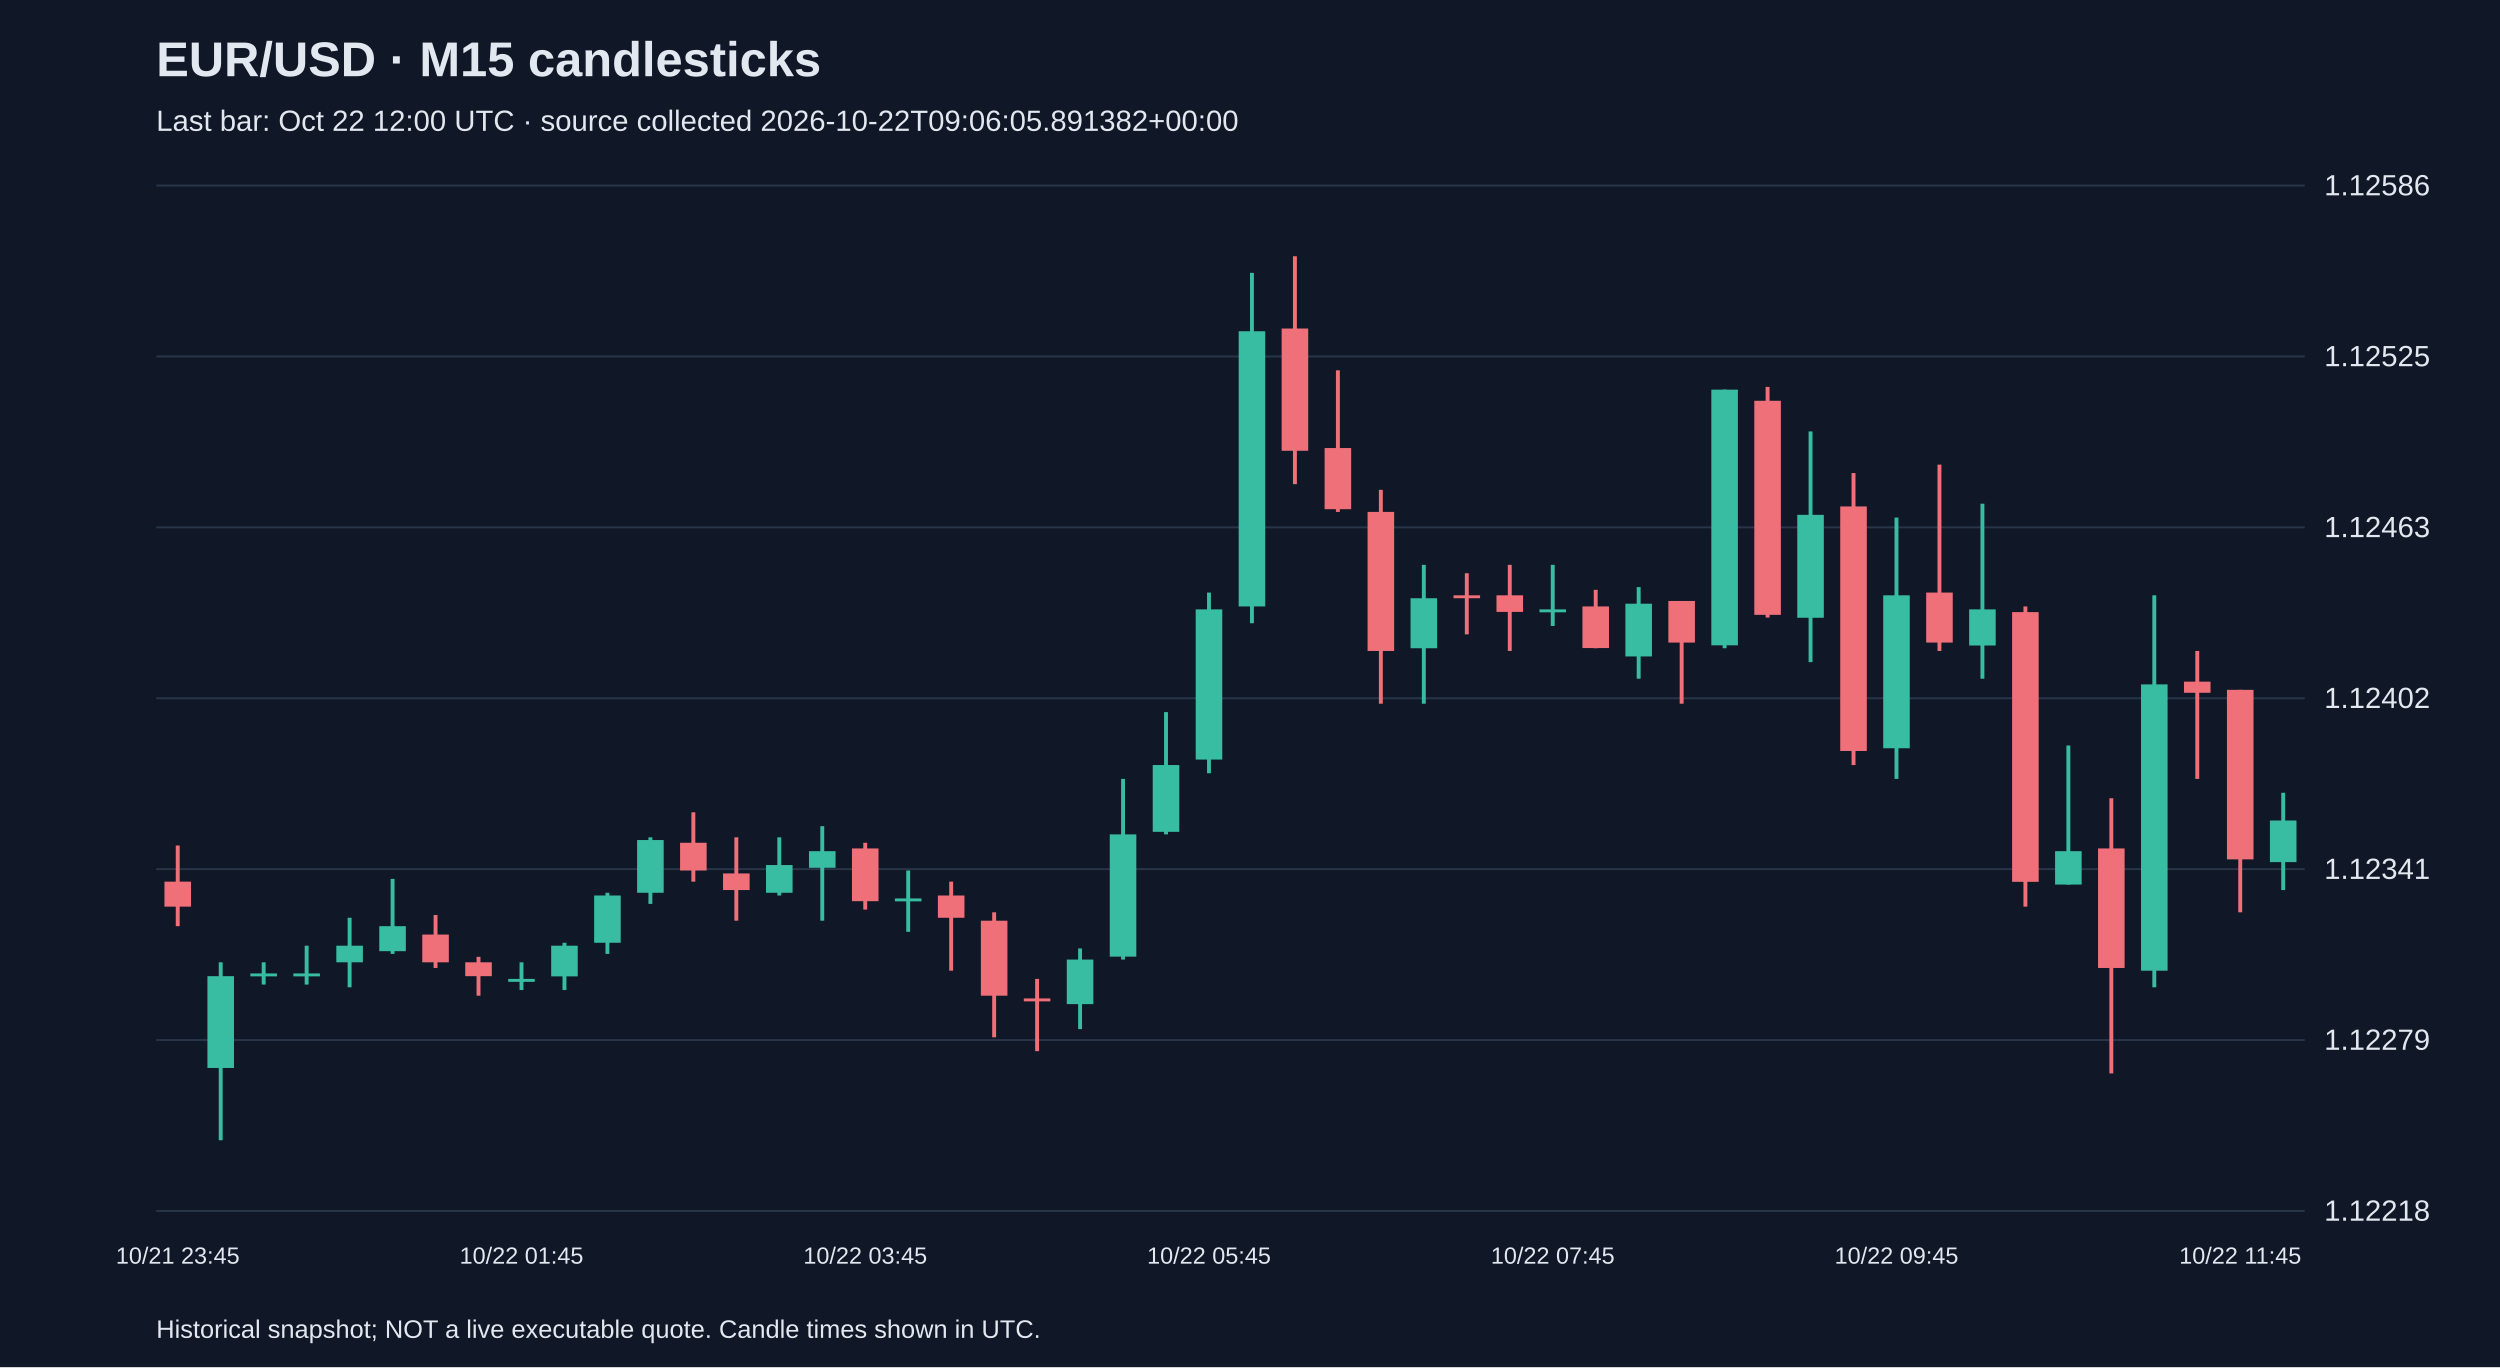
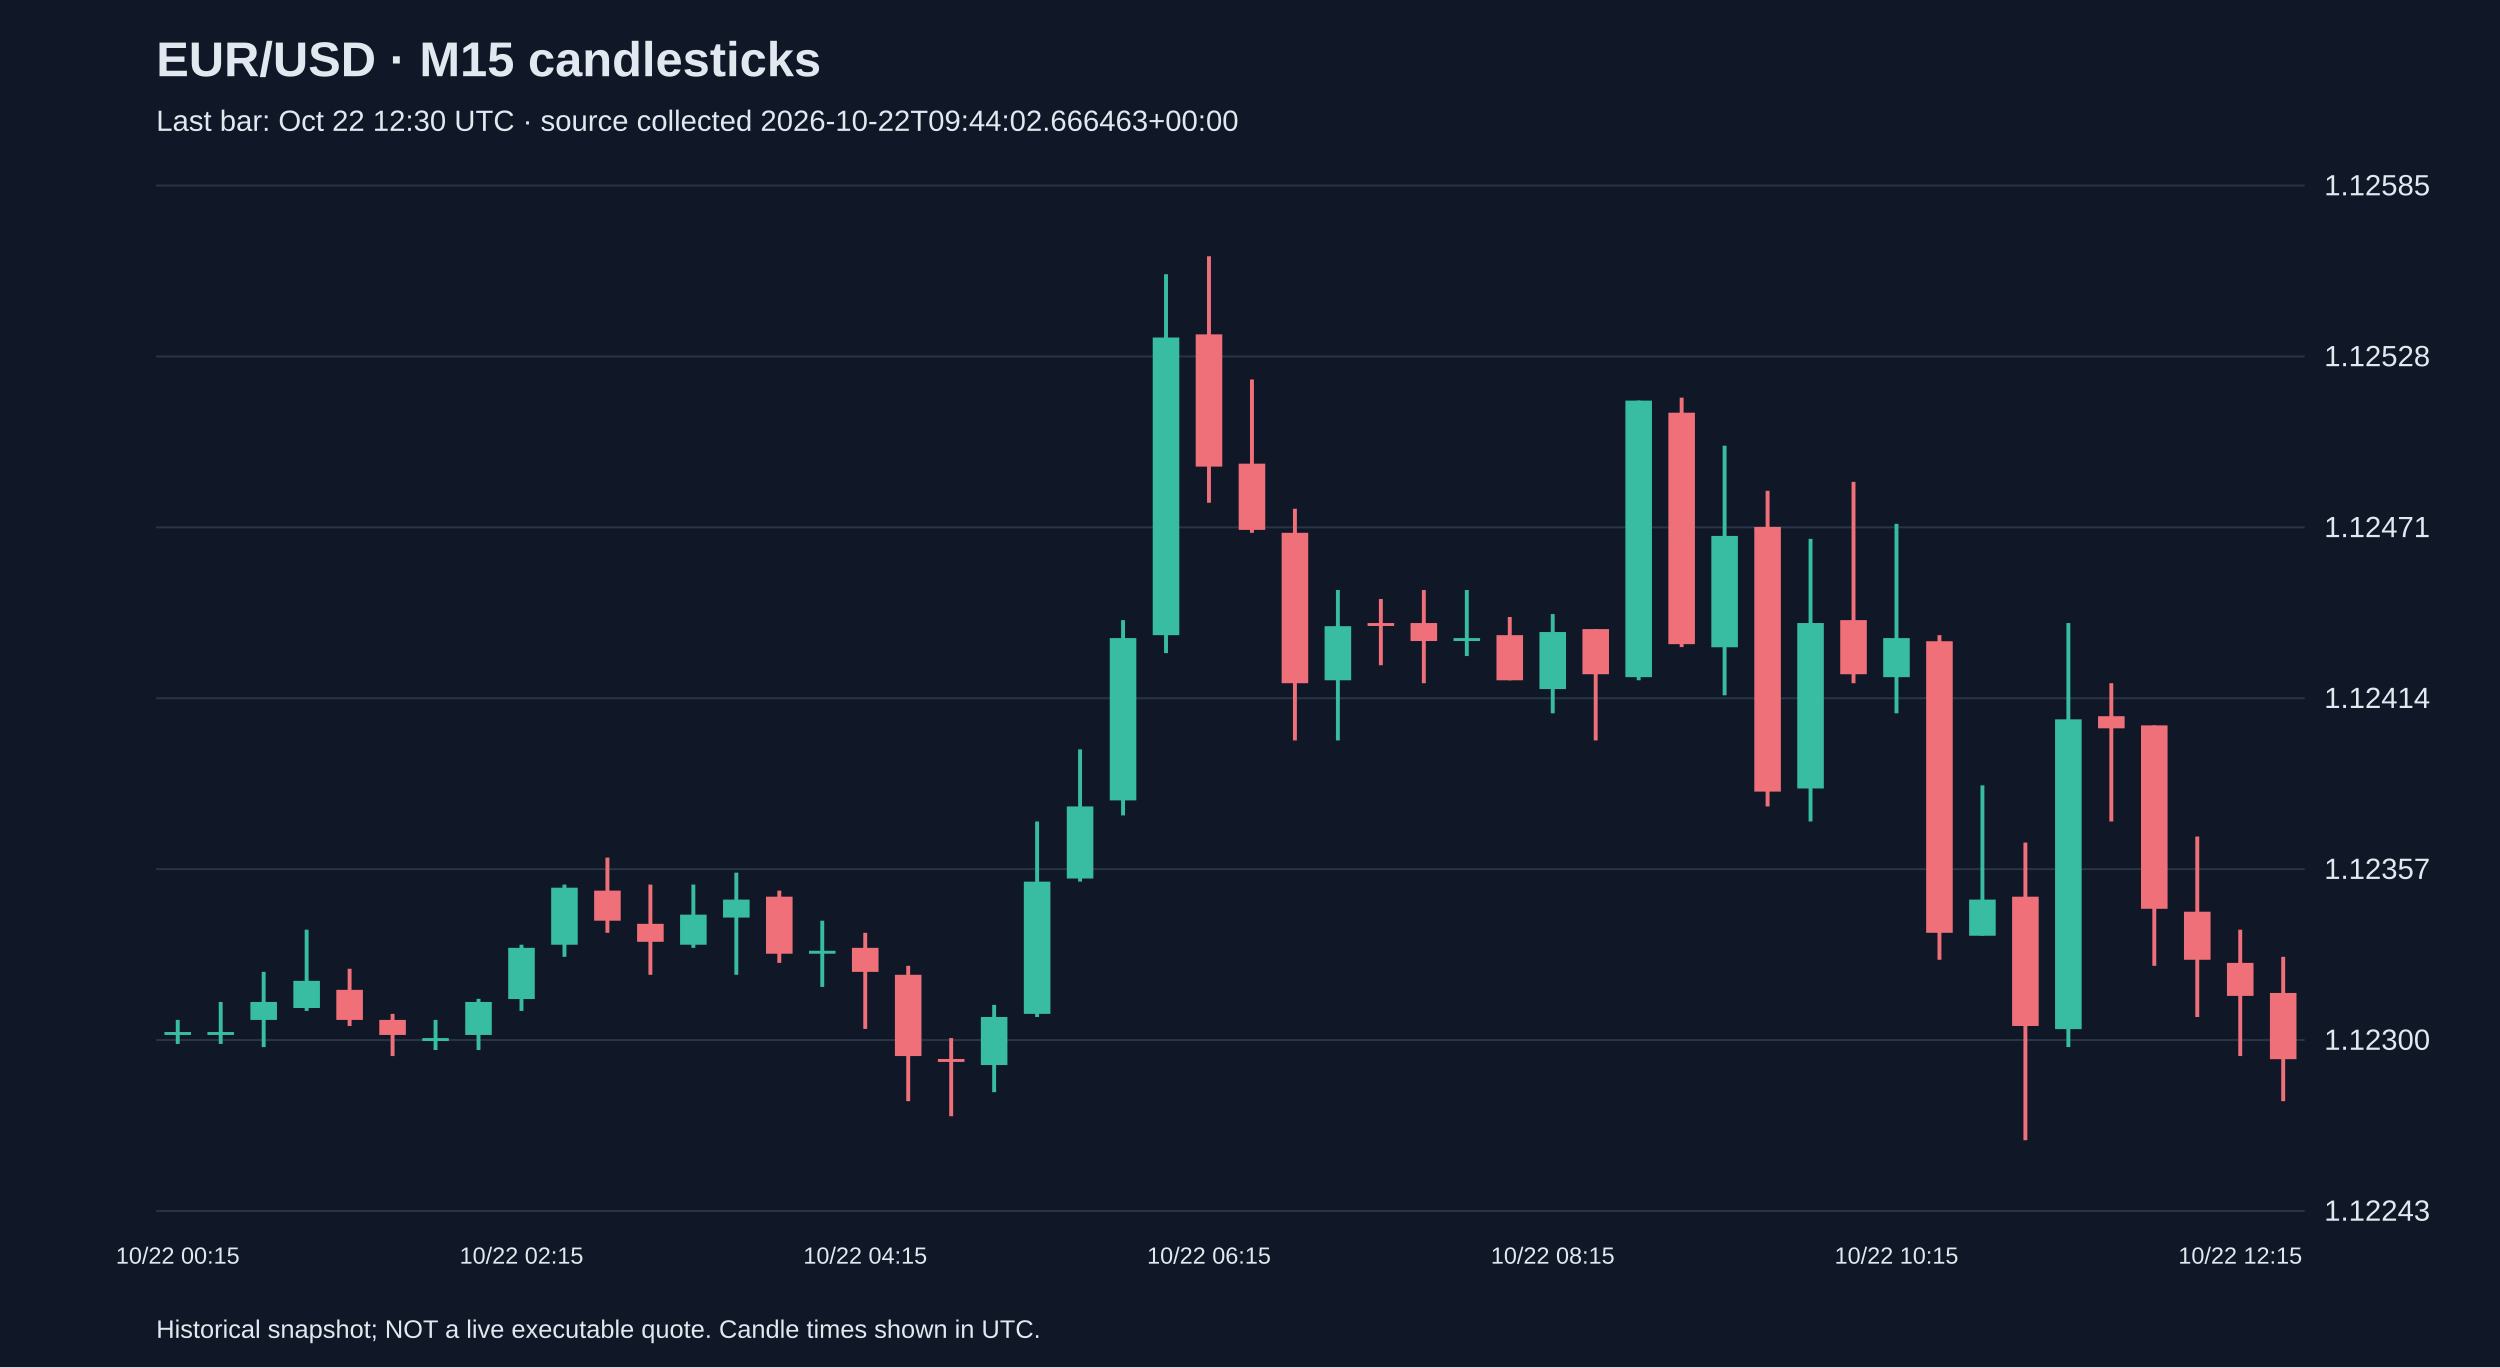
<svg xmlns="http://www.w3.org/2000/svg" viewBox="0 0 1280 700">
  <rect width="100%" height="100%" fill="#101827" />
  <style>text{font-family:Arial,sans-serif;fill:#e2e8f0}</style>
  <text x="80" y="39" font-size="25" font-weight="bold">EUR/USD · M15 candlesticks</text>
-   <text x="80" y="67" font-size="15" fill="#a6b1c5">Last bar: Oct 22 12:00 UTC · source collected 2026-10-22T09:06:05.891382+00:00</text>
+   <text x="80" y="67" font-size="15" fill="#a6b1c5">Last bar: Oct 22 12:30 UTC · source collected 2026-10-22T09:44:02.666463+00:00</text>
  <line x1="80" y1="620.0" x2="1180" y2="620.0" stroke="#283548" />
-   <text x="1190" y="625.0" font-size="15">1.12218</text>
+   <text x="1190" y="625.0" font-size="15">1.12243</text>
  <line x1="80" y1="532.5" x2="1180" y2="532.5" stroke="#283548" />
-   <text x="1190" y="537.5" font-size="15">1.12279</text>
+   <text x="1190" y="537.5" font-size="15">1.12300</text>
  <line x1="80" y1="445.0" x2="1180" y2="445.0" stroke="#283548" />
-   <text x="1190" y="450.0" font-size="15">1.12341</text>
+   <text x="1190" y="450.0" font-size="15">1.12357</text>
  <line x1="80" y1="357.5" x2="1180" y2="357.5" stroke="#283548" />
-   <text x="1190" y="362.5" font-size="15">1.12402</text>
+   <text x="1190" y="362.5" font-size="15">1.12414</text>
  <line x1="80" y1="270.0" x2="1180" y2="270.0" stroke="#283548" />
-   <text x="1190" y="275.0" font-size="15">1.12463</text>
+   <text x="1190" y="275.0" font-size="15">1.12471</text>
  <line x1="80" y1="182.5" x2="1180" y2="182.5" stroke="#283548" />
-   <text x="1190" y="187.5" font-size="15">1.12525</text>
+   <text x="1190" y="187.5" font-size="15">1.12528</text>
  <line x1="80" y1="95.0" x2="1180" y2="95.0" stroke="#283548" />
-   <text x="1190" y="100.0" font-size="15">1.12586</text>
-   <line x1="91.0" y1="432.9" x2="91.0" y2="474.2" stroke="#f07079" stroke-width="2" />
-   <rect x="84.2" y="451.4" width="13.6" height="12.8" fill="#f07079" />
-   <text x="91.0" y="647" text-anchor="middle" font-size="12">10/21 23:45</text>
-   <line x1="113.0" y1="492.7" x2="113.0" y2="583.8" stroke="#38bca2" stroke-width="2" />
-   <rect x="106.2" y="499.8" width="13.6" height="47.0" fill="#38bca2" />
-   <line x1="135.0" y1="492.7" x2="135.0" y2="504.1" stroke="#38bca2" stroke-width="2" />
-   <rect x="128.2" y="498.4" width="13.6" height="1.5" fill="#38bca2" />
-   <line x1="157.0" y1="484.2" x2="157.0" y2="504.1" stroke="#38bca2" stroke-width="2" />
-   <rect x="150.2" y="498.4" width="13.6" height="1.5" fill="#38bca2" />
-   <line x1="179.0" y1="469.9" x2="179.0" y2="505.5" stroke="#38bca2" stroke-width="2" />
-   <rect x="172.2" y="484.2" width="13.6" height="8.5" fill="#38bca2" />
-   <line x1="201.0" y1="450.0" x2="201.0" y2="488.4" stroke="#38bca2" stroke-width="2" />
-   <rect x="194.2" y="474.2" width="13.6" height="12.8" fill="#38bca2" />
-   <line x1="223.0" y1="468.5" x2="223.0" y2="495.6" stroke="#f07079" stroke-width="2" />
-   <rect x="216.2" y="478.5" width="13.6" height="14.2" fill="#f07079" />
-   <line x1="245.0" y1="489.9" x2="245.0" y2="509.8" stroke="#f07079" stroke-width="2" />
-   <rect x="238.2" y="492.7" width="13.6" height="7.1" fill="#f07079" />
-   <line x1="267.0" y1="492.7" x2="267.0" y2="506.9" stroke="#38bca2" stroke-width="2" />
-   <rect x="260.2" y="501.2" width="13.6" height="1.5" fill="#38bca2" />
-   <text x="267.0" y="647" text-anchor="middle" font-size="12">10/22 01:45</text>
-   <line x1="289.0" y1="482.7" x2="289.0" y2="506.9" stroke="#38bca2" stroke-width="2" />
-   <rect x="282.2" y="484.2" width="13.6" height="15.7" fill="#38bca2" />
-   <line x1="311.0" y1="457.1" x2="311.0" y2="488.4" stroke="#38bca2" stroke-width="2" />
-   <rect x="304.2" y="458.5" width="13.6" height="24.2" fill="#38bca2" />
-   <line x1="333.0" y1="428.7" x2="333.0" y2="462.8" stroke="#38bca2" stroke-width="2" />
-   <rect x="326.2" y="430.1" width="13.6" height="27.0" fill="#38bca2" />
-   <line x1="355.0" y1="415.9" x2="355.0" y2="451.4" stroke="#f07079" stroke-width="2" />
-   <rect x="348.2" y="431.5" width="13.6" height="14.2" fill="#f07079" />
-   <line x1="377.0" y1="428.7" x2="377.0" y2="471.4" stroke="#f07079" stroke-width="2" />
-   <rect x="370.2" y="447.2" width="13.6" height="8.5" fill="#f07079" />
-   <line x1="399.0" y1="428.7" x2="399.0" y2="458.5" stroke="#38bca2" stroke-width="2" />
-   <rect x="392.2" y="442.9" width="13.6" height="14.2" fill="#38bca2" />
-   <line x1="421.0" y1="423.0" x2="421.0" y2="471.4" stroke="#38bca2" stroke-width="2" />
-   <rect x="414.2" y="435.8" width="13.6" height="8.5" fill="#38bca2" />
-   <line x1="443.0" y1="431.5" x2="443.0" y2="465.7" stroke="#f07079" stroke-width="2" />
-   <rect x="436.2" y="434.4" width="13.6" height="27.0" fill="#f07079" />
-   <text x="443.0" y="647" text-anchor="middle" font-size="12">10/22 03:45</text>
-   <line x1="465.0" y1="445.7" x2="465.0" y2="477.1" stroke="#38bca2" stroke-width="2" />
-   <rect x="458.2" y="460.0" width="13.6" height="1.5" fill="#38bca2" />
-   <line x1="487.0" y1="451.4" x2="487.0" y2="497.0" stroke="#f07079" stroke-width="2" />
-   <rect x="480.2" y="458.5" width="13.6" height="11.4" fill="#f07079" />
-   <line x1="509.0" y1="467.1" x2="509.0" y2="531.1" stroke="#f07079" stroke-width="2" />
-   <rect x="502.2" y="471.4" width="13.6" height="38.4" fill="#f07079" />
-   <line x1="531.0" y1="501.2" x2="531.0" y2="538.2" stroke="#f07079" stroke-width="2" />
-   <rect x="524.2" y="511.2" width="13.6" height="1.5" fill="#f07079" />
-   <line x1="553.0" y1="485.6" x2="553.0" y2="526.9" stroke="#38bca2" stroke-width="2" />
-   <rect x="546.2" y="491.3" width="13.6" height="22.8" fill="#38bca2" />
-   <line x1="575.0" y1="398.8" x2="575.0" y2="491.3" stroke="#38bca2" stroke-width="2" />
-   <rect x="568.2" y="427.2" width="13.6" height="62.6" fill="#38bca2" />
-   <line x1="597.0" y1="364.6" x2="597.0" y2="427.2" stroke="#38bca2" stroke-width="2" />
-   <rect x="590.2" y="391.7" width="13.6" height="34.2" fill="#38bca2" />
-   <line x1="619.0" y1="303.4" x2="619.0" y2="395.9" stroke="#38bca2" stroke-width="2" />
-   <rect x="612.2" y="312.0" width="13.6" height="76.9" fill="#38bca2" />
-   <text x="619.0" y="647" text-anchor="middle" font-size="12">10/22 05:45</text>
-   <line x1="641.0" y1="139.7" x2="641.0" y2="319.1" stroke="#38bca2" stroke-width="2" />
-   <rect x="634.2" y="169.6" width="13.6" height="140.9" fill="#38bca2" />
-   <line x1="663.0" y1="131.2" x2="663.0" y2="247.9" stroke="#f07079" stroke-width="2" />
-   <rect x="656.2" y="168.2" width="13.6" height="62.6" fill="#f07079" />
-   <line x1="685.0" y1="189.6" x2="685.0" y2="262.1" stroke="#f07079" stroke-width="2" />
-   <rect x="678.2" y="229.4" width="13.6" height="31.3" fill="#f07079" />
-   <line x1="707.0" y1="250.8" x2="707.0" y2="360.3" stroke="#f07079" stroke-width="2" />
-   <rect x="700.2" y="262.1" width="13.6" height="71.2" fill="#f07079" />
-   <line x1="729.0" y1="289.2" x2="729.0" y2="360.3" stroke="#38bca2" stroke-width="2" />
-   <rect x="722.2" y="306.3" width="13.6" height="25.6" fill="#38bca2" />
-   <line x1="751.0" y1="293.5" x2="751.0" y2="324.8" stroke="#f07079" stroke-width="2" />
-   <rect x="744.2" y="304.8" width="13.6" height="1.5" fill="#f07079" />
-   <line x1="773.0" y1="289.2" x2="773.0" y2="333.3" stroke="#f07079" stroke-width="2" />
-   <rect x="766.2" y="304.8" width="13.6" height="8.5" fill="#f07079" />
-   <line x1="795.0" y1="289.2" x2="795.0" y2="320.5" stroke="#38bca2" stroke-width="2" />
-   <rect x="788.2" y="312.0" width="13.6" height="1.5" fill="#38bca2" />
-   <text x="795.0" y="647" text-anchor="middle" font-size="12">10/22 07:45</text>
-   <line x1="817.0" y1="302.0" x2="817.0" y2="331.9" stroke="#f07079" stroke-width="2" />
-   <rect x="810.2" y="310.5" width="13.6" height="21.3" fill="#f07079" />
-   <line x1="839.0" y1="300.6" x2="839.0" y2="347.5" stroke="#38bca2" stroke-width="2" />
-   <rect x="832.2" y="309.1" width="13.6" height="27.0" fill="#38bca2" />
-   <line x1="861.0" y1="307.7" x2="861.0" y2="360.3" stroke="#f07079" stroke-width="2" />
-   <rect x="854.2" y="307.7" width="13.6" height="21.3" fill="#f07079" />
-   <line x1="883.0" y1="199.5" x2="883.0" y2="331.9" stroke="#38bca2" stroke-width="2" />
-   <rect x="876.2" y="199.5" width="13.6" height="130.9" fill="#38bca2" />
-   <line x1="905.0" y1="198.1" x2="905.0" y2="316.2" stroke="#f07079" stroke-width="2" />
-   <rect x="898.2" y="205.2" width="13.6" height="109.6" fill="#f07079" />
-   <line x1="927.0" y1="220.9" x2="927.0" y2="339.0" stroke="#38bca2" stroke-width="2" />
-   <rect x="920.2" y="263.6" width="13.6" height="52.7" fill="#38bca2" />
-   <line x1="949.0" y1="242.2" x2="949.0" y2="391.7" stroke="#f07079" stroke-width="2" />
-   <rect x="942.2" y="259.3" width="13.6" height="125.2" fill="#f07079" />
-   <line x1="971.0" y1="265.0" x2="971.0" y2="398.8" stroke="#38bca2" stroke-width="2" />
-   <rect x="964.2" y="304.8" width="13.6" height="78.3" fill="#38bca2" />
-   <text x="971.0" y="647" text-anchor="middle" font-size="12">10/22 09:45</text>
-   <line x1="993.0" y1="237.9" x2="993.0" y2="333.3" stroke="#f07079" stroke-width="2" />
-   <rect x="986.2" y="303.4" width="13.6" height="25.6" fill="#f07079" />
-   <line x1="1015.0" y1="257.9" x2="1015.0" y2="347.5" stroke="#38bca2" stroke-width="2" />
-   <rect x="1008.2" y="312.0" width="13.6" height="18.5" fill="#38bca2" />
-   <line x1="1037.0" y1="310.5" x2="1037.0" y2="464.2" stroke="#f07079" stroke-width="2" />
-   <rect x="1030.2" y="313.4" width="13.6" height="138.1" fill="#f07079" />
-   <line x1="1059.0" y1="381.7" x2="1059.0" y2="452.9" stroke="#38bca2" stroke-width="2" />
-   <rect x="1052.2" y="435.8" width="13.6" height="17.1" fill="#38bca2" />
-   <line x1="1081.0" y1="408.7" x2="1081.0" y2="549.6" stroke="#f07079" stroke-width="2" />
-   <rect x="1074.2" y="434.4" width="13.6" height="61.2" fill="#f07079" />
-   <line x1="1103.0" y1="304.8" x2="1103.0" y2="505.5" stroke="#38bca2" stroke-width="2" />
-   <rect x="1096.2" y="350.4" width="13.6" height="146.6" fill="#38bca2" />
-   <line x1="1125.0" y1="333.3" x2="1125.0" y2="398.8" stroke="#f07079" stroke-width="2" />
-   <rect x="1118.2" y="349.0" width="13.6" height="5.7" fill="#f07079" />
-   <line x1="1147.0" y1="353.2" x2="1147.0" y2="467.1" stroke="#f07079" stroke-width="2" />
-   <rect x="1140.2" y="353.2" width="13.6" height="86.8" fill="#f07079" />
-   <text x="1147.0" y="647" text-anchor="middle" font-size="12">10/22 11:45</text>
-   <line x1="1169.0" y1="405.9" x2="1169.0" y2="455.7" stroke="#38bca2" stroke-width="2" />
-   <rect x="1162.2" y="420.1" width="13.6" height="21.3" fill="#38bca2" />
+   <text x="1190" y="100.0" font-size="15">1.12585</text>
+   <line x1="91.0" y1="522.2" x2="91.0" y2="534.5" stroke="#38bca2" stroke-width="2" />
+   <rect x="84.2" y="528.4" width="13.6" height="1.5" fill="#38bca2" />
+   <text x="91.0" y="647" text-anchor="middle" font-size="12">10/22 00:15</text>
+   <line x1="113.0" y1="513.0" x2="113.0" y2="534.5" stroke="#38bca2" stroke-width="2" />
+   <rect x="106.2" y="528.4" width="13.6" height="1.5" fill="#38bca2" />
+   <line x1="135.0" y1="497.6" x2="135.0" y2="536.1" stroke="#38bca2" stroke-width="2" />
+   <rect x="128.2" y="513.0" width="13.6" height="9.2" fill="#38bca2" />
+   <line x1="157.0" y1="476.0" x2="157.0" y2="517.6" stroke="#38bca2" stroke-width="2" />
+   <rect x="150.2" y="502.2" width="13.6" height="13.9" fill="#38bca2" />
+   <line x1="179.0" y1="496.0" x2="179.0" y2="525.3" stroke="#f07079" stroke-width="2" />
+   <rect x="172.2" y="506.8" width="13.6" height="15.4" fill="#f07079" />
+   <line x1="201.0" y1="519.1" x2="201.0" y2="540.7" stroke="#f07079" stroke-width="2" />
+   <rect x="194.2" y="522.2" width="13.6" height="7.7" fill="#f07079" />
+   <line x1="223.0" y1="522.2" x2="223.0" y2="537.6" stroke="#38bca2" stroke-width="2" />
+   <rect x="216.2" y="531.5" width="13.6" height="1.5" fill="#38bca2" />
+   <line x1="245.0" y1="511.4" x2="245.0" y2="537.6" stroke="#38bca2" stroke-width="2" />
+   <rect x="238.2" y="513.0" width="13.6" height="16.9" fill="#38bca2" />
+   <line x1="267.0" y1="483.7" x2="267.0" y2="517.6" stroke="#38bca2" stroke-width="2" />
+   <rect x="260.2" y="485.3" width="13.6" height="26.2" fill="#38bca2" />
+   <text x="267.0" y="647" text-anchor="middle" font-size="12">10/22 02:15</text>
+   <line x1="289.0" y1="452.9" x2="289.0" y2="489.9" stroke="#38bca2" stroke-width="2" />
+   <rect x="282.2" y="454.5" width="13.6" height="29.2" fill="#38bca2" />
+   <line x1="311.0" y1="439.1" x2="311.0" y2="477.6" stroke="#f07079" stroke-width="2" />
+   <rect x="304.2" y="456.0" width="13.6" height="15.4" fill="#f07079" />
+   <line x1="333.0" y1="452.9" x2="333.0" y2="499.1" stroke="#f07079" stroke-width="2" />
+   <rect x="326.2" y="473.0" width="13.6" height="9.2" fill="#f07079" />
+   <line x1="355.0" y1="452.9" x2="355.0" y2="485.3" stroke="#38bca2" stroke-width="2" />
+   <rect x="348.2" y="468.3" width="13.6" height="15.4" fill="#38bca2" />
+   <line x1="377.0" y1="446.8" x2="377.0" y2="499.1" stroke="#38bca2" stroke-width="2" />
+   <rect x="370.2" y="460.6" width="13.6" height="9.2" fill="#38bca2" />
+   <line x1="399.0" y1="456.0" x2="399.0" y2="493.0" stroke="#f07079" stroke-width="2" />
+   <rect x="392.2" y="459.1" width="13.6" height="29.2" fill="#f07079" />
+   <line x1="421.0" y1="471.4" x2="421.0" y2="505.3" stroke="#38bca2" stroke-width="2" />
+   <rect x="414.2" y="486.8" width="13.6" height="1.5" fill="#38bca2" />
+   <line x1="443.0" y1="477.6" x2="443.0" y2="526.8" stroke="#f07079" stroke-width="2" />
+   <rect x="436.2" y="485.3" width="13.6" height="12.3" fill="#f07079" />
+   <text x="443.0" y="647" text-anchor="middle" font-size="12">10/22 04:15</text>
+   <line x1="465.0" y1="494.5" x2="465.0" y2="563.8" stroke="#f07079" stroke-width="2" />
+   <rect x="458.2" y="499.1" width="13.6" height="41.6" fill="#f07079" />
+   <line x1="487.0" y1="531.5" x2="487.0" y2="571.5" stroke="#f07079" stroke-width="2" />
+   <rect x="480.2" y="542.2" width="13.6" height="1.5" fill="#f07079" />
+   <line x1="509.0" y1="514.5" x2="509.0" y2="559.2" stroke="#38bca2" stroke-width="2" />
+   <rect x="502.2" y="520.7" width="13.6" height="24.6" fill="#38bca2" />
+   <line x1="531.0" y1="420.6" x2="531.0" y2="520.7" stroke="#38bca2" stroke-width="2" />
+   <rect x="524.2" y="451.4" width="13.6" height="67.7" fill="#38bca2" />
+   <line x1="553.0" y1="383.7" x2="553.0" y2="451.4" stroke="#38bca2" stroke-width="2" />
+   <rect x="546.2" y="412.9" width="13.6" height="36.9" fill="#38bca2" />
+   <line x1="575.0" y1="317.5" x2="575.0" y2="417.5" stroke="#38bca2" stroke-width="2" />
+   <rect x="568.2" y="326.7" width="13.6" height="83.1" fill="#38bca2" />
+   <line x1="597.0" y1="140.4" x2="597.0" y2="334.4" stroke="#38bca2" stroke-width="2" />
+   <rect x="590.2" y="172.8" width="13.6" height="152.4" fill="#38bca2" />
+   <line x1="619.0" y1="131.2" x2="619.0" y2="257.4" stroke="#f07079" stroke-width="2" />
+   <rect x="612.2" y="171.2" width="13.6" height="67.7" fill="#f07079" />
+   <text x="619.0" y="647" text-anchor="middle" font-size="12">10/22 06:15</text>
+   <line x1="641.0" y1="194.3" x2="641.0" y2="272.8" stroke="#f07079" stroke-width="2" />
+   <rect x="634.2" y="237.4" width="13.6" height="33.9" fill="#f07079" />
+   <line x1="663.0" y1="260.5" x2="663.0" y2="379.1" stroke="#f07079" stroke-width="2" />
+   <rect x="656.2" y="272.8" width="13.6" height="77.0" fill="#f07079" />
+   <line x1="685.0" y1="302.1" x2="685.0" y2="379.1" stroke="#38bca2" stroke-width="2" />
+   <rect x="678.2" y="320.6" width="13.6" height="27.7" fill="#38bca2" />
+   <line x1="707.0" y1="306.7" x2="707.0" y2="340.6" stroke="#f07079" stroke-width="2" />
+   <rect x="700.2" y="319.0" width="13.6" height="1.5" fill="#f07079" />
+   <line x1="729.0" y1="302.1" x2="729.0" y2="349.8" stroke="#f07079" stroke-width="2" />
+   <rect x="722.2" y="319.0" width="13.6" height="9.2" fill="#f07079" />
+   <line x1="751.0" y1="302.1" x2="751.0" y2="335.9" stroke="#38bca2" stroke-width="2" />
+   <rect x="744.2" y="326.7" width="13.6" height="1.5" fill="#38bca2" />
+   <line x1="773.0" y1="315.9" x2="773.0" y2="348.3" stroke="#f07079" stroke-width="2" />
+   <rect x="766.2" y="325.2" width="13.6" height="23.1" fill="#f07079" />
+   <line x1="795.0" y1="314.4" x2="795.0" y2="365.2" stroke="#38bca2" stroke-width="2" />
+   <rect x="788.2" y="323.6" width="13.6" height="29.2" fill="#38bca2" />
+   <text x="795.0" y="647" text-anchor="middle" font-size="12">10/22 08:15</text>
+   <line x1="817.0" y1="322.1" x2="817.0" y2="379.1" stroke="#f07079" stroke-width="2" />
+   <rect x="810.2" y="322.1" width="13.6" height="23.1" fill="#f07079" />
+   <line x1="839.0" y1="205.1" x2="839.0" y2="348.3" stroke="#38bca2" stroke-width="2" />
+   <rect x="832.2" y="205.1" width="13.6" height="141.6" fill="#38bca2" />
+   <line x1="861.0" y1="203.6" x2="861.0" y2="331.3" stroke="#f07079" stroke-width="2" />
+   <rect x="854.2" y="211.3" width="13.6" height="118.5" fill="#f07079" />
+   <line x1="883.0" y1="228.2" x2="883.0" y2="356.0" stroke="#38bca2" stroke-width="2" />
+   <rect x="876.2" y="274.4" width="13.6" height="57.0" fill="#38bca2" />
+   <line x1="905.0" y1="251.3" x2="905.0" y2="412.9" stroke="#f07079" stroke-width="2" />
+   <rect x="898.2" y="269.8" width="13.6" height="135.5" fill="#f07079" />
+   <line x1="927.0" y1="275.9" x2="927.0" y2="420.6" stroke="#38bca2" stroke-width="2" />
+   <rect x="920.2" y="319.0" width="13.6" height="84.7" fill="#38bca2" />
+   <line x1="949.0" y1="246.7" x2="949.0" y2="349.8" stroke="#f07079" stroke-width="2" />
+   <rect x="942.2" y="317.5" width="13.6" height="27.7" fill="#f07079" />
+   <line x1="971.0" y1="268.2" x2="971.0" y2="365.2" stroke="#38bca2" stroke-width="2" />
+   <rect x="964.2" y="326.7" width="13.6" height="20.0" fill="#38bca2" />
+   <text x="971.0" y="647" text-anchor="middle" font-size="12">10/22 10:15</text>
+   <line x1="993.0" y1="325.2" x2="993.0" y2="491.4" stroke="#f07079" stroke-width="2" />
+   <rect x="986.2" y="328.3" width="13.6" height="149.3" fill="#f07079" />
+   <line x1="1015.0" y1="402.1" x2="1015.0" y2="479.1" stroke="#38bca2" stroke-width="2" />
+   <rect x="1008.2" y="460.6" width="13.6" height="18.5" fill="#38bca2" />
+   <line x1="1037.0" y1="431.4" x2="1037.0" y2="583.8" stroke="#f07079" stroke-width="2" />
+   <rect x="1030.2" y="459.1" width="13.6" height="66.2" fill="#f07079" />
+   <line x1="1059.0" y1="319.0" x2="1059.0" y2="536.1" stroke="#38bca2" stroke-width="2" />
+   <rect x="1052.2" y="368.3" width="13.6" height="158.6" fill="#38bca2" />
+   <line x1="1081.0" y1="349.8" x2="1081.0" y2="420.6" stroke="#f07079" stroke-width="2" />
+   <rect x="1074.2" y="366.7" width="13.6" height="6.2" fill="#f07079" />
+   <line x1="1103.0" y1="371.4" x2="1103.0" y2="494.5" stroke="#f07079" stroke-width="2" />
+   <rect x="1096.2" y="371.4" width="13.6" height="93.9" fill="#f07079" />
+   <line x1="1125.0" y1="428.3" x2="1125.0" y2="520.7" stroke="#f07079" stroke-width="2" />
+   <rect x="1118.2" y="466.8" width="13.6" height="24.6" fill="#f07079" />
+   <line x1="1147.0" y1="476.0" x2="1147.0" y2="540.7" stroke="#f07079" stroke-width="2" />
+   <rect x="1140.2" y="493.0" width="13.6" height="16.9" fill="#f07079" />
+   <text x="1147.0" y="647" text-anchor="middle" font-size="12">10/22 12:15</text>
+   <line x1="1169.0" y1="489.9" x2="1169.0" y2="563.8" stroke="#f07079" stroke-width="2" />
+   <rect x="1162.2" y="508.4" width="13.6" height="33.9" fill="#f07079" />
  <text x="80" y="685" font-size="13">Historical snapshot; NOT a live executable quote. Candle times shown in UTC.</text>
</svg>
